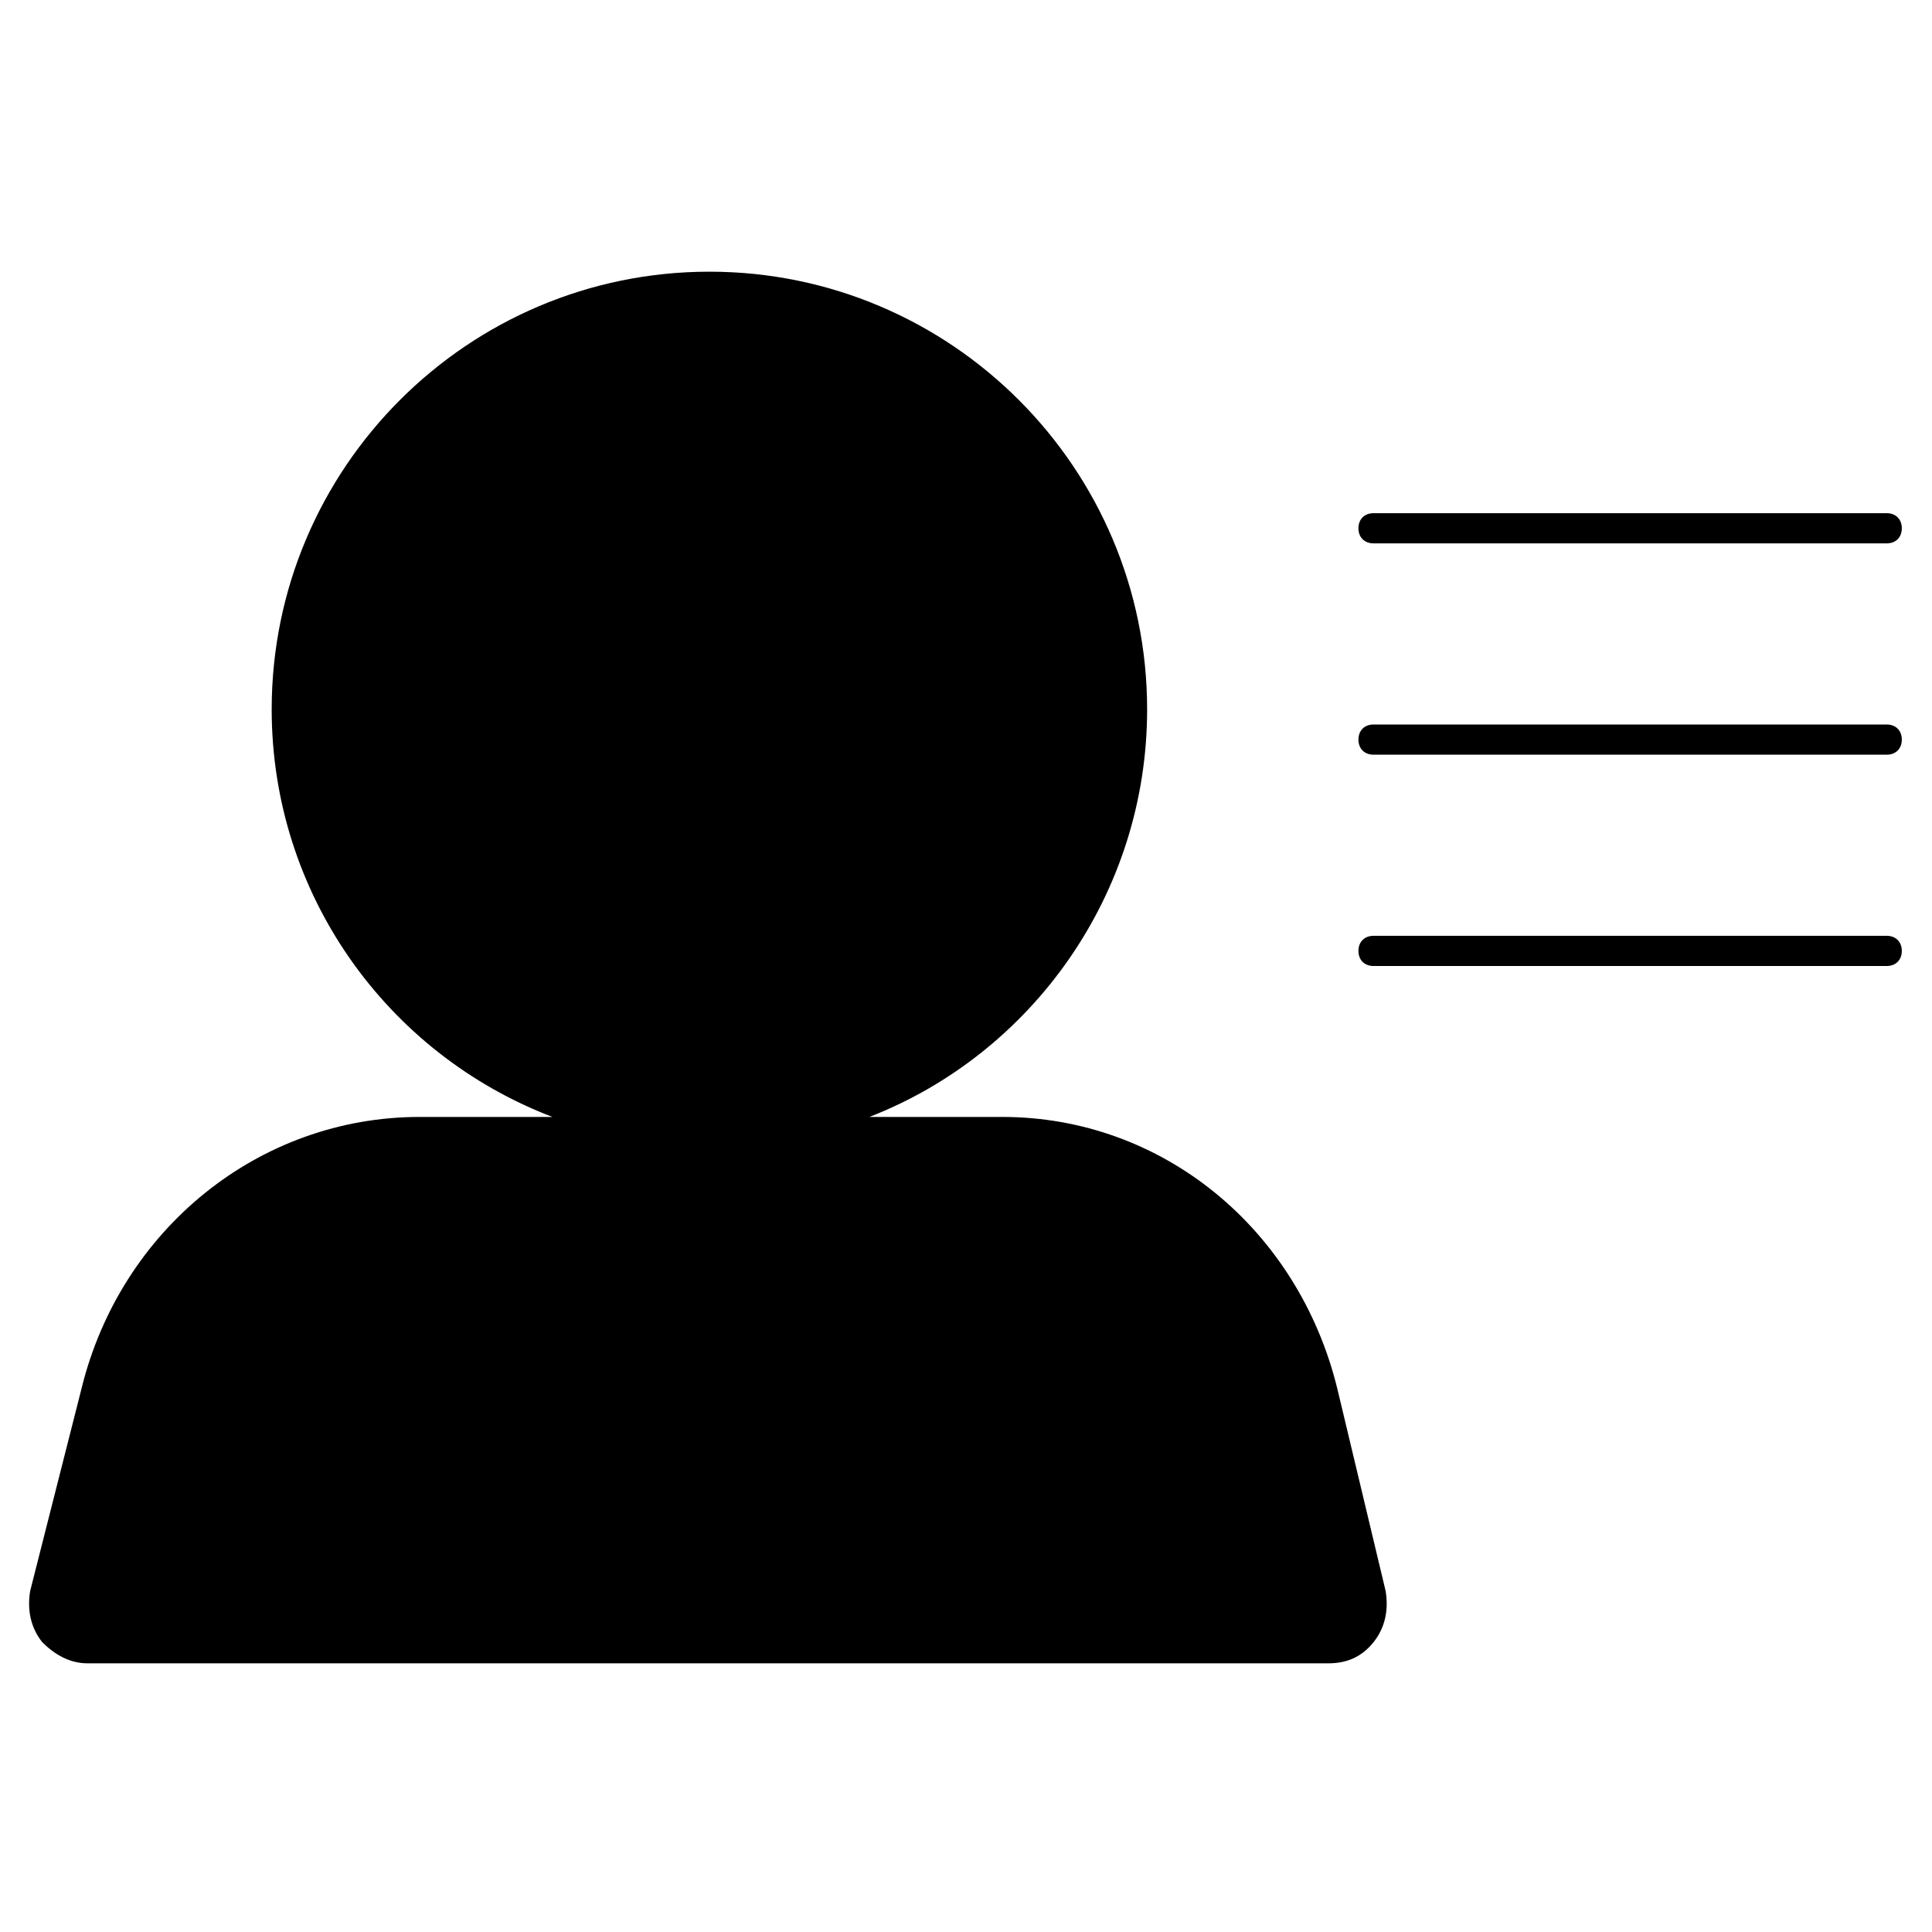
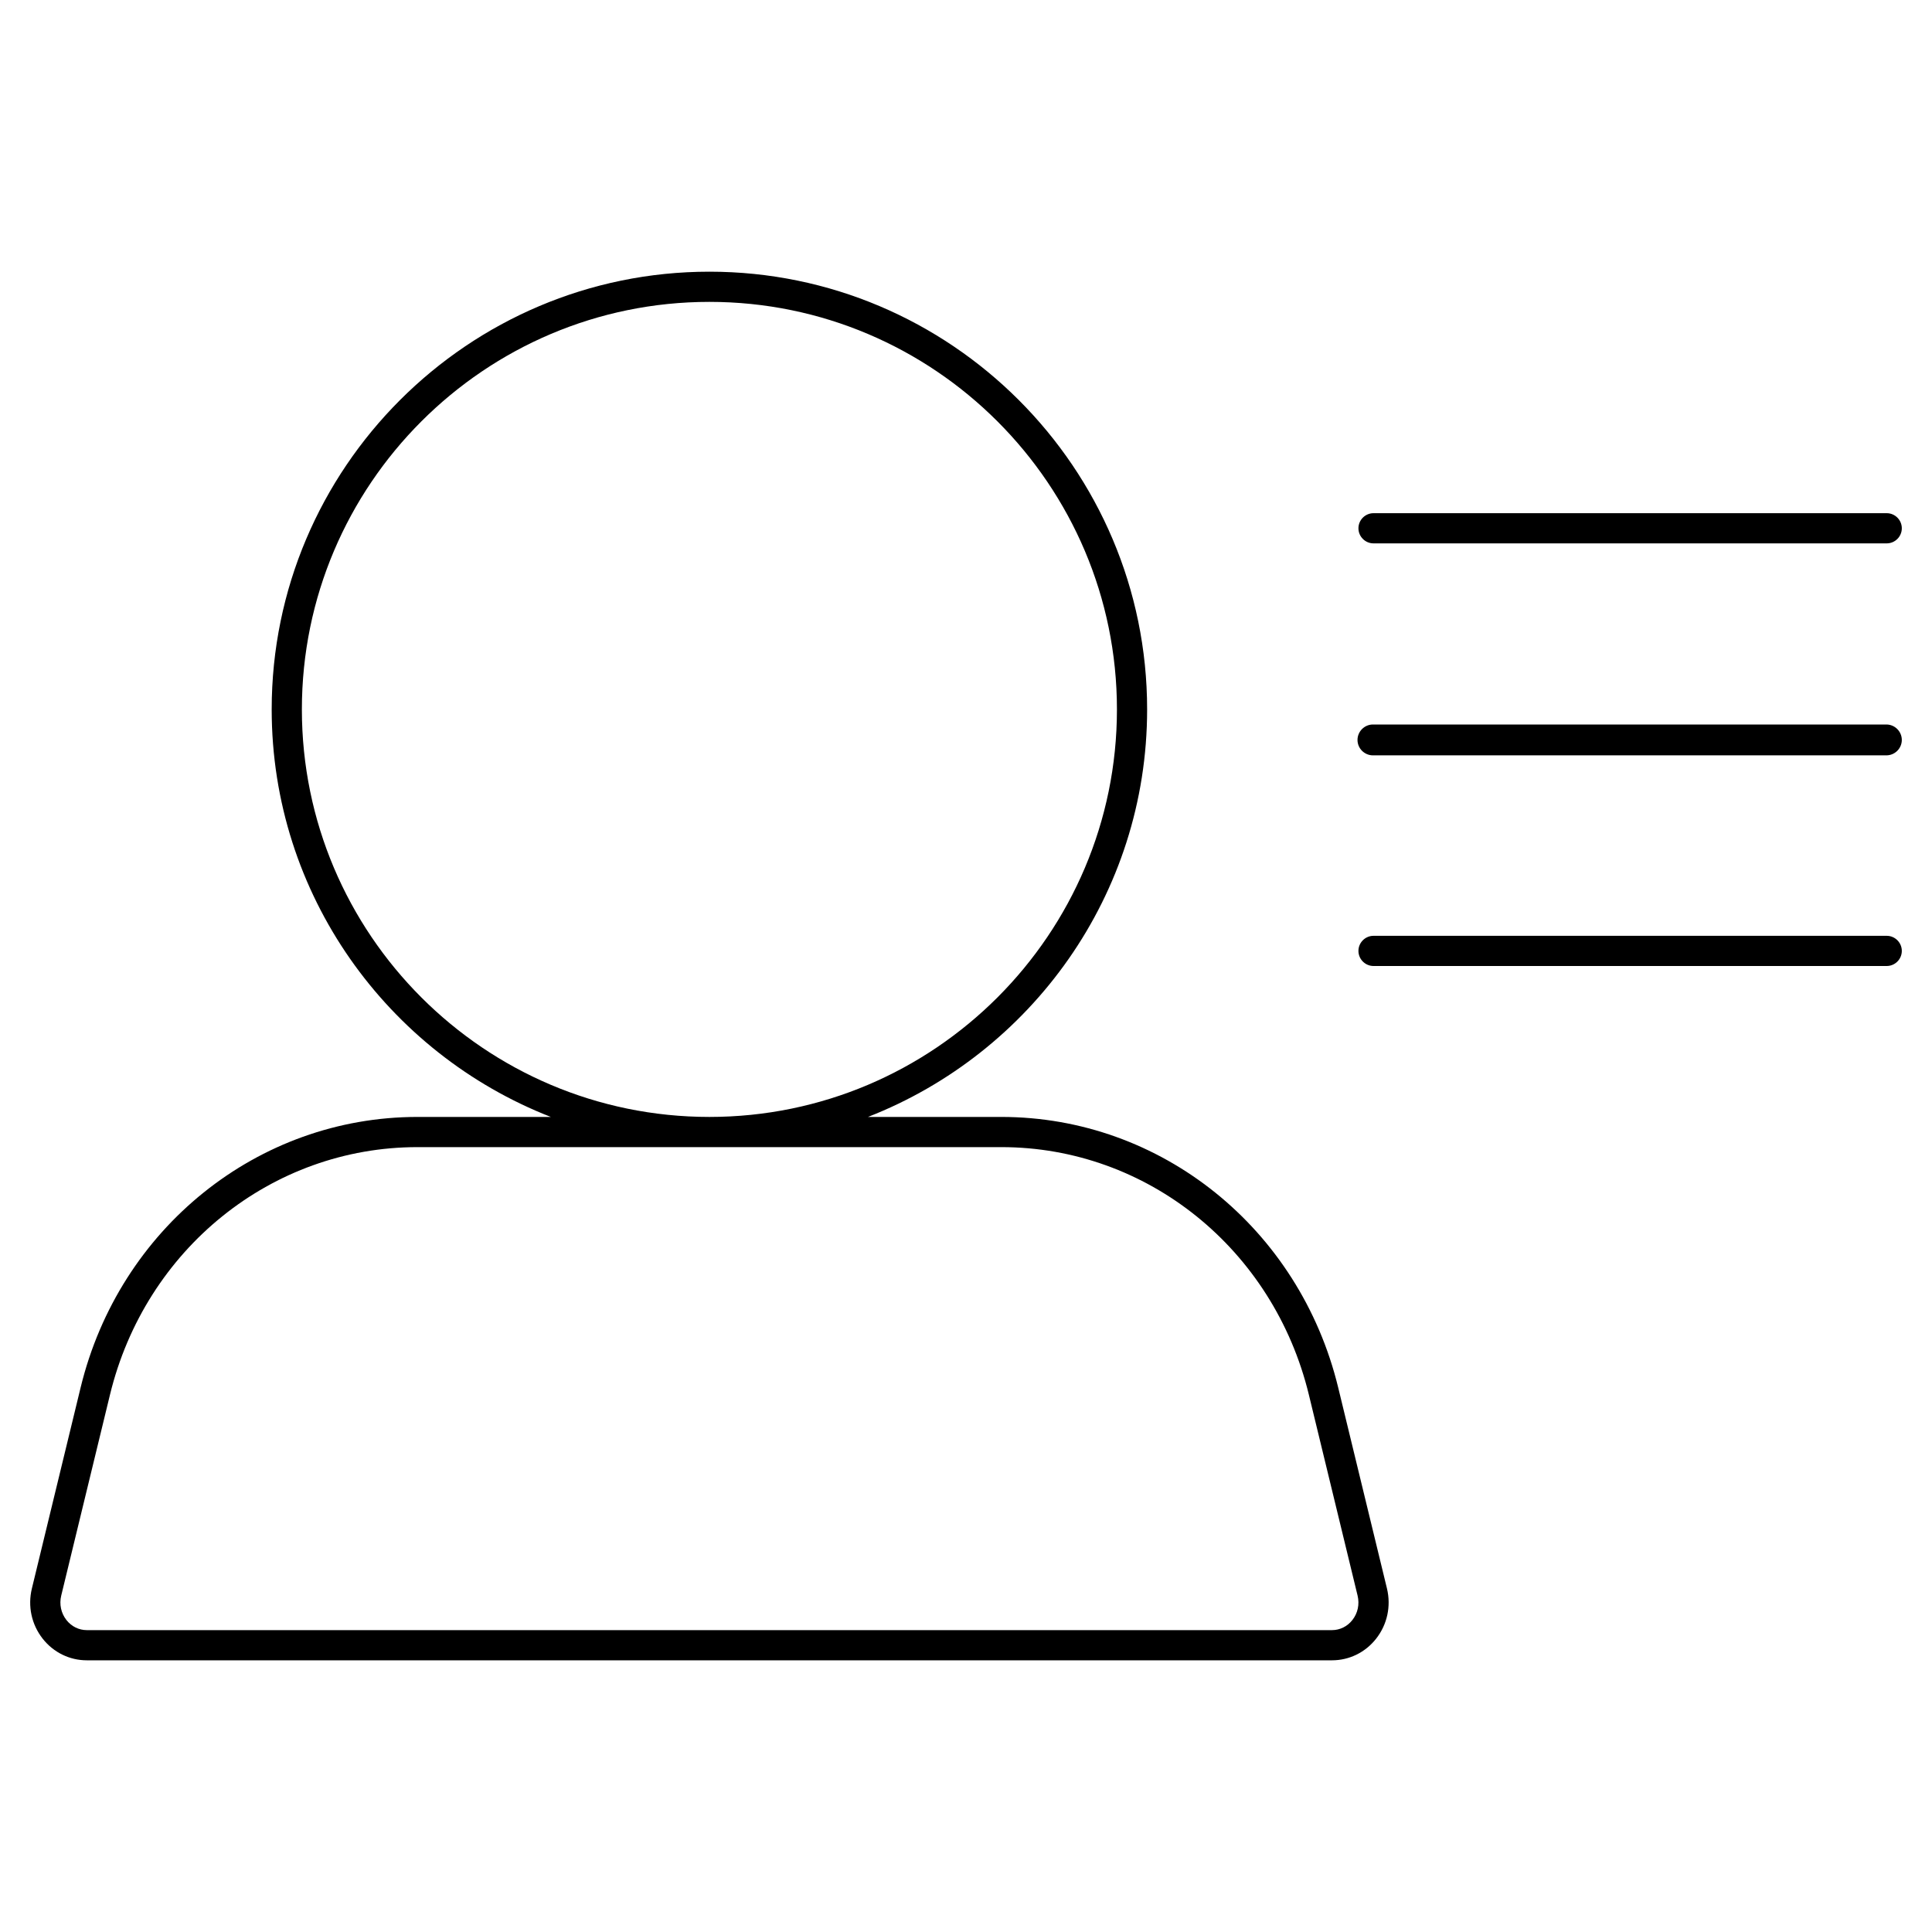
- <svg xmlns="http://www.w3.org/2000/svg" viewBox="0 0 64 64">
-   <path d="M44.8 53.7c-.2.2-.4.3-.7.3L2.9 54c-.3 0-.5-.1-.7-.3-.2-.3-.2-.6-.2-.8l1.6-6.7C4.8 41.4 9 38 13.8 38l19.3 0c4.8 0 9 3.4 10.2 8.2l1.6 6.7c.1.2.1.5-.1.8zM10 23.5C10 16.1 16.1 10 23.5 10 30.9 10 37 16.1 37 23.5S30.9 37 23.5 37C16.1 37 10 30.9 10 23.5zM44.3 46l1.6 6.7c.1.6 0 1.2-.4 1.7-.4.5-.9.7-1.5.7l-41.1 0c-.6 0-1.1-.3-1.5-.7-.4-.5-.5-1.1-.4-1.7L2.7 46c1.3-5.3 5.9-9 11.2-9l4.4 0C12.8 34.9 9 29.6 9 23.5 9 15.5 15.5 9 23.5 9S38 15.5 38 23.5c0 6.1-3.8 11.4-9.2 13.5l4.4 0c5.3 0 9.8 3.7 11.1 9zm1.2-28c-.3 0-.5-.2-.5-.5s.2-.5.5-.5l17 0c.3 0 .5.2.5.5s-.2.5-.5.5l-17 0zm17 6c.3 0 .5.2.5.5 0 .3-.2.5-.5.5l-17 0c-.3 0-.5-.2-.5-.5 0-.3.2-.5.5-.5l17 0zm0 7c.3 0 .5.2.5.5s-.2.5-.5.5l-17 0c-.3 0-.5-.2-.5-.5s.2-.5.5-.5l17 0z" />
+ <svg xmlns="http://www.w3.org/2000/svg" width="64" height="64" viewBox="0 0 64 64">
+   <path d="M44.33 45.967l1.615 6.654c.141.587.01 1.193-.36 1.664-.357.454-.89.715-1.461.715L2.876 55c-.571 0-1.103-.261-1.461-.715-.37-.471-.501-1.077-.359-1.664l1.614-6.654c1.282-5.28 5.87-8.967 11.158-8.967l4.419 0c-5.403-2.11-9.247-7.359-9.247-13.5 0-7.995 6.505-14.5 14.5-14.5 7.995 0 14.5 6.505 14.5 14.5 0 6.141-3.844 11.39-9.247 13.5l4.419 0c5.288 0 9.876 3.687 11.158 8.967zm.469 7.699c.18-.228.242-.522.173-.809l-1.614-6.654c-1.172-4.83-5.361-8.203-10.186-8.203l-19.344 0c-4.825 0-9.013 3.373-10.185 8.203l-1.615 6.654c-.069.287-.006.581.173.809.167.213.413.334.675.334l41.248 0c.262 0 .508-.121.675-.334zM10 23.5c0 7.444 6.056 13.5 13.5 13.5 7.445 0 13.5-6.056 13.5-13.5 0-7.444-6.055-13.5-13.5-13.5-7.444 0-13.5 6.056-13.5 13.5zM45.5 18c-.275 0-.5-.225-.5-.5 0-.275.225-.5.5-.5l17 0c.275 0 .5.225.5.5 0 .275-.225.5-.5.5l-17 0zm16.988 6c.281 0 .512.23.512.512 0 .281-.231.51-.512.51l-17.007 0c-.281 0-.512-.229-.512-.51 0-.282.231-.512.512-.512l17.007 0zm.012 7c.275 0 .5.225.5.5 0 .275-.225.5-.5.5l-17 0c-.275 0-.5-.225-.5-.5 0-.275.225-.5.5-.5l17 0z" fill="#000" fill-rule="evenodd" />
</svg>
